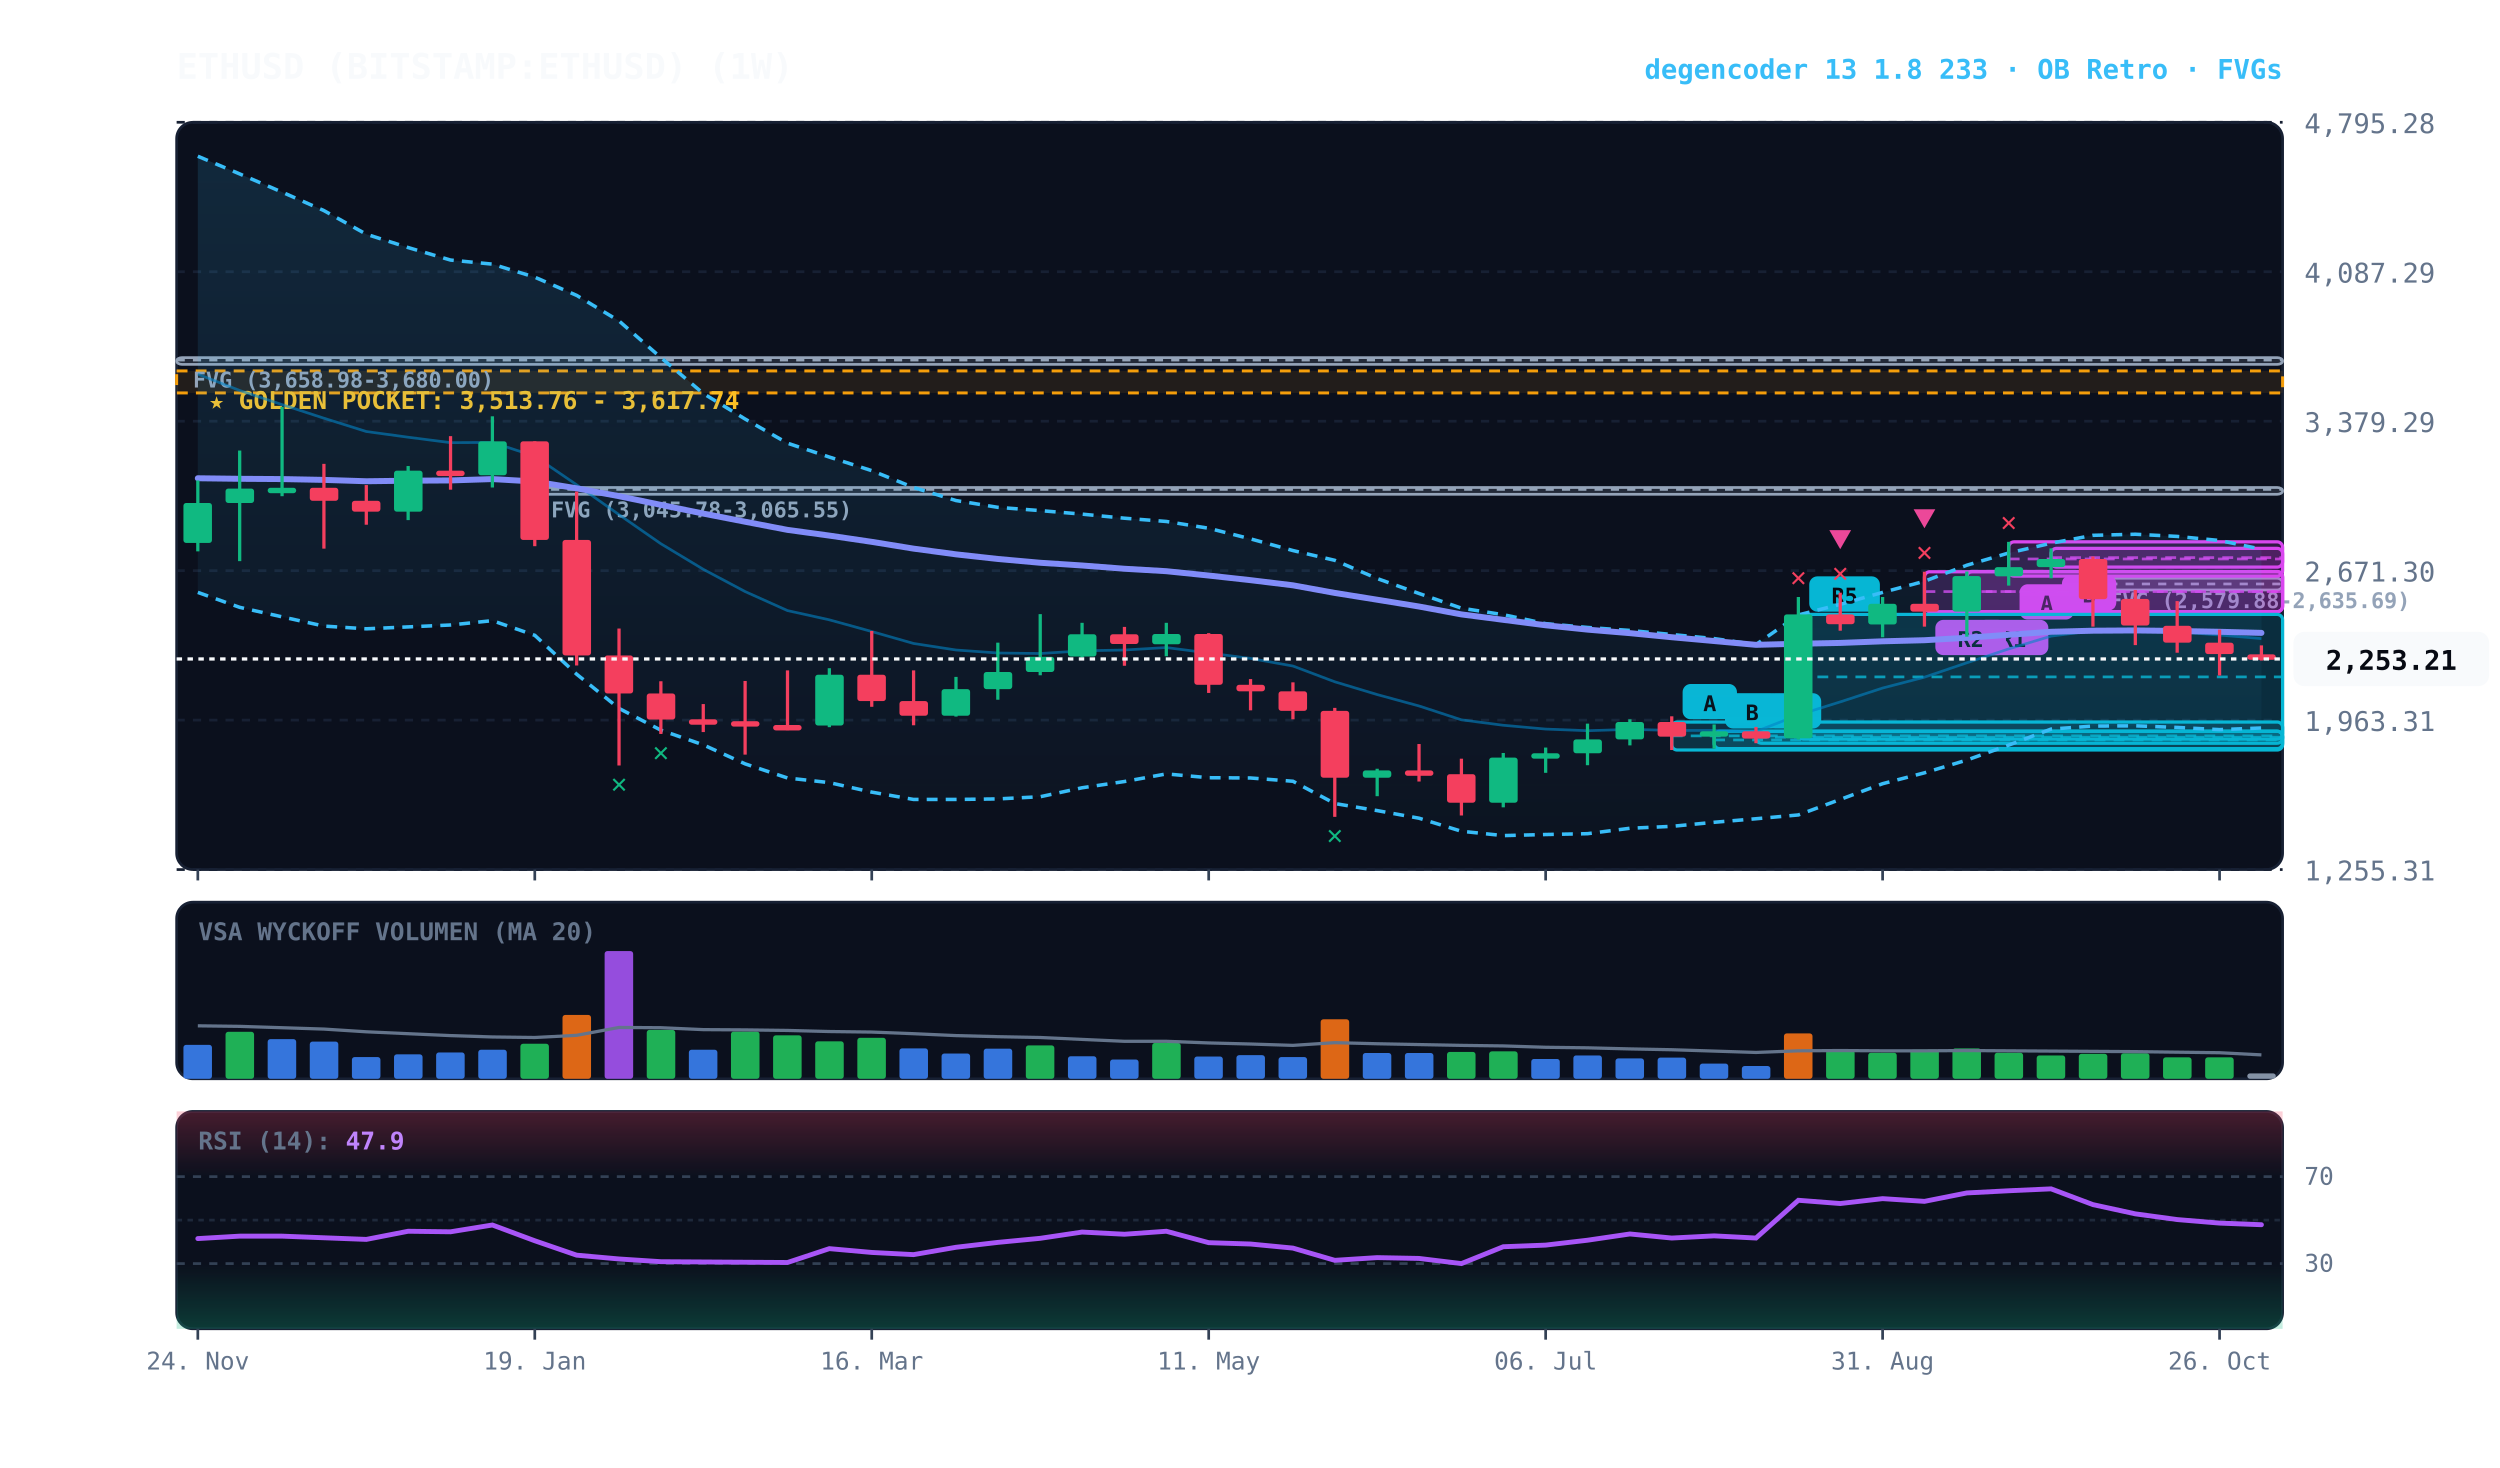
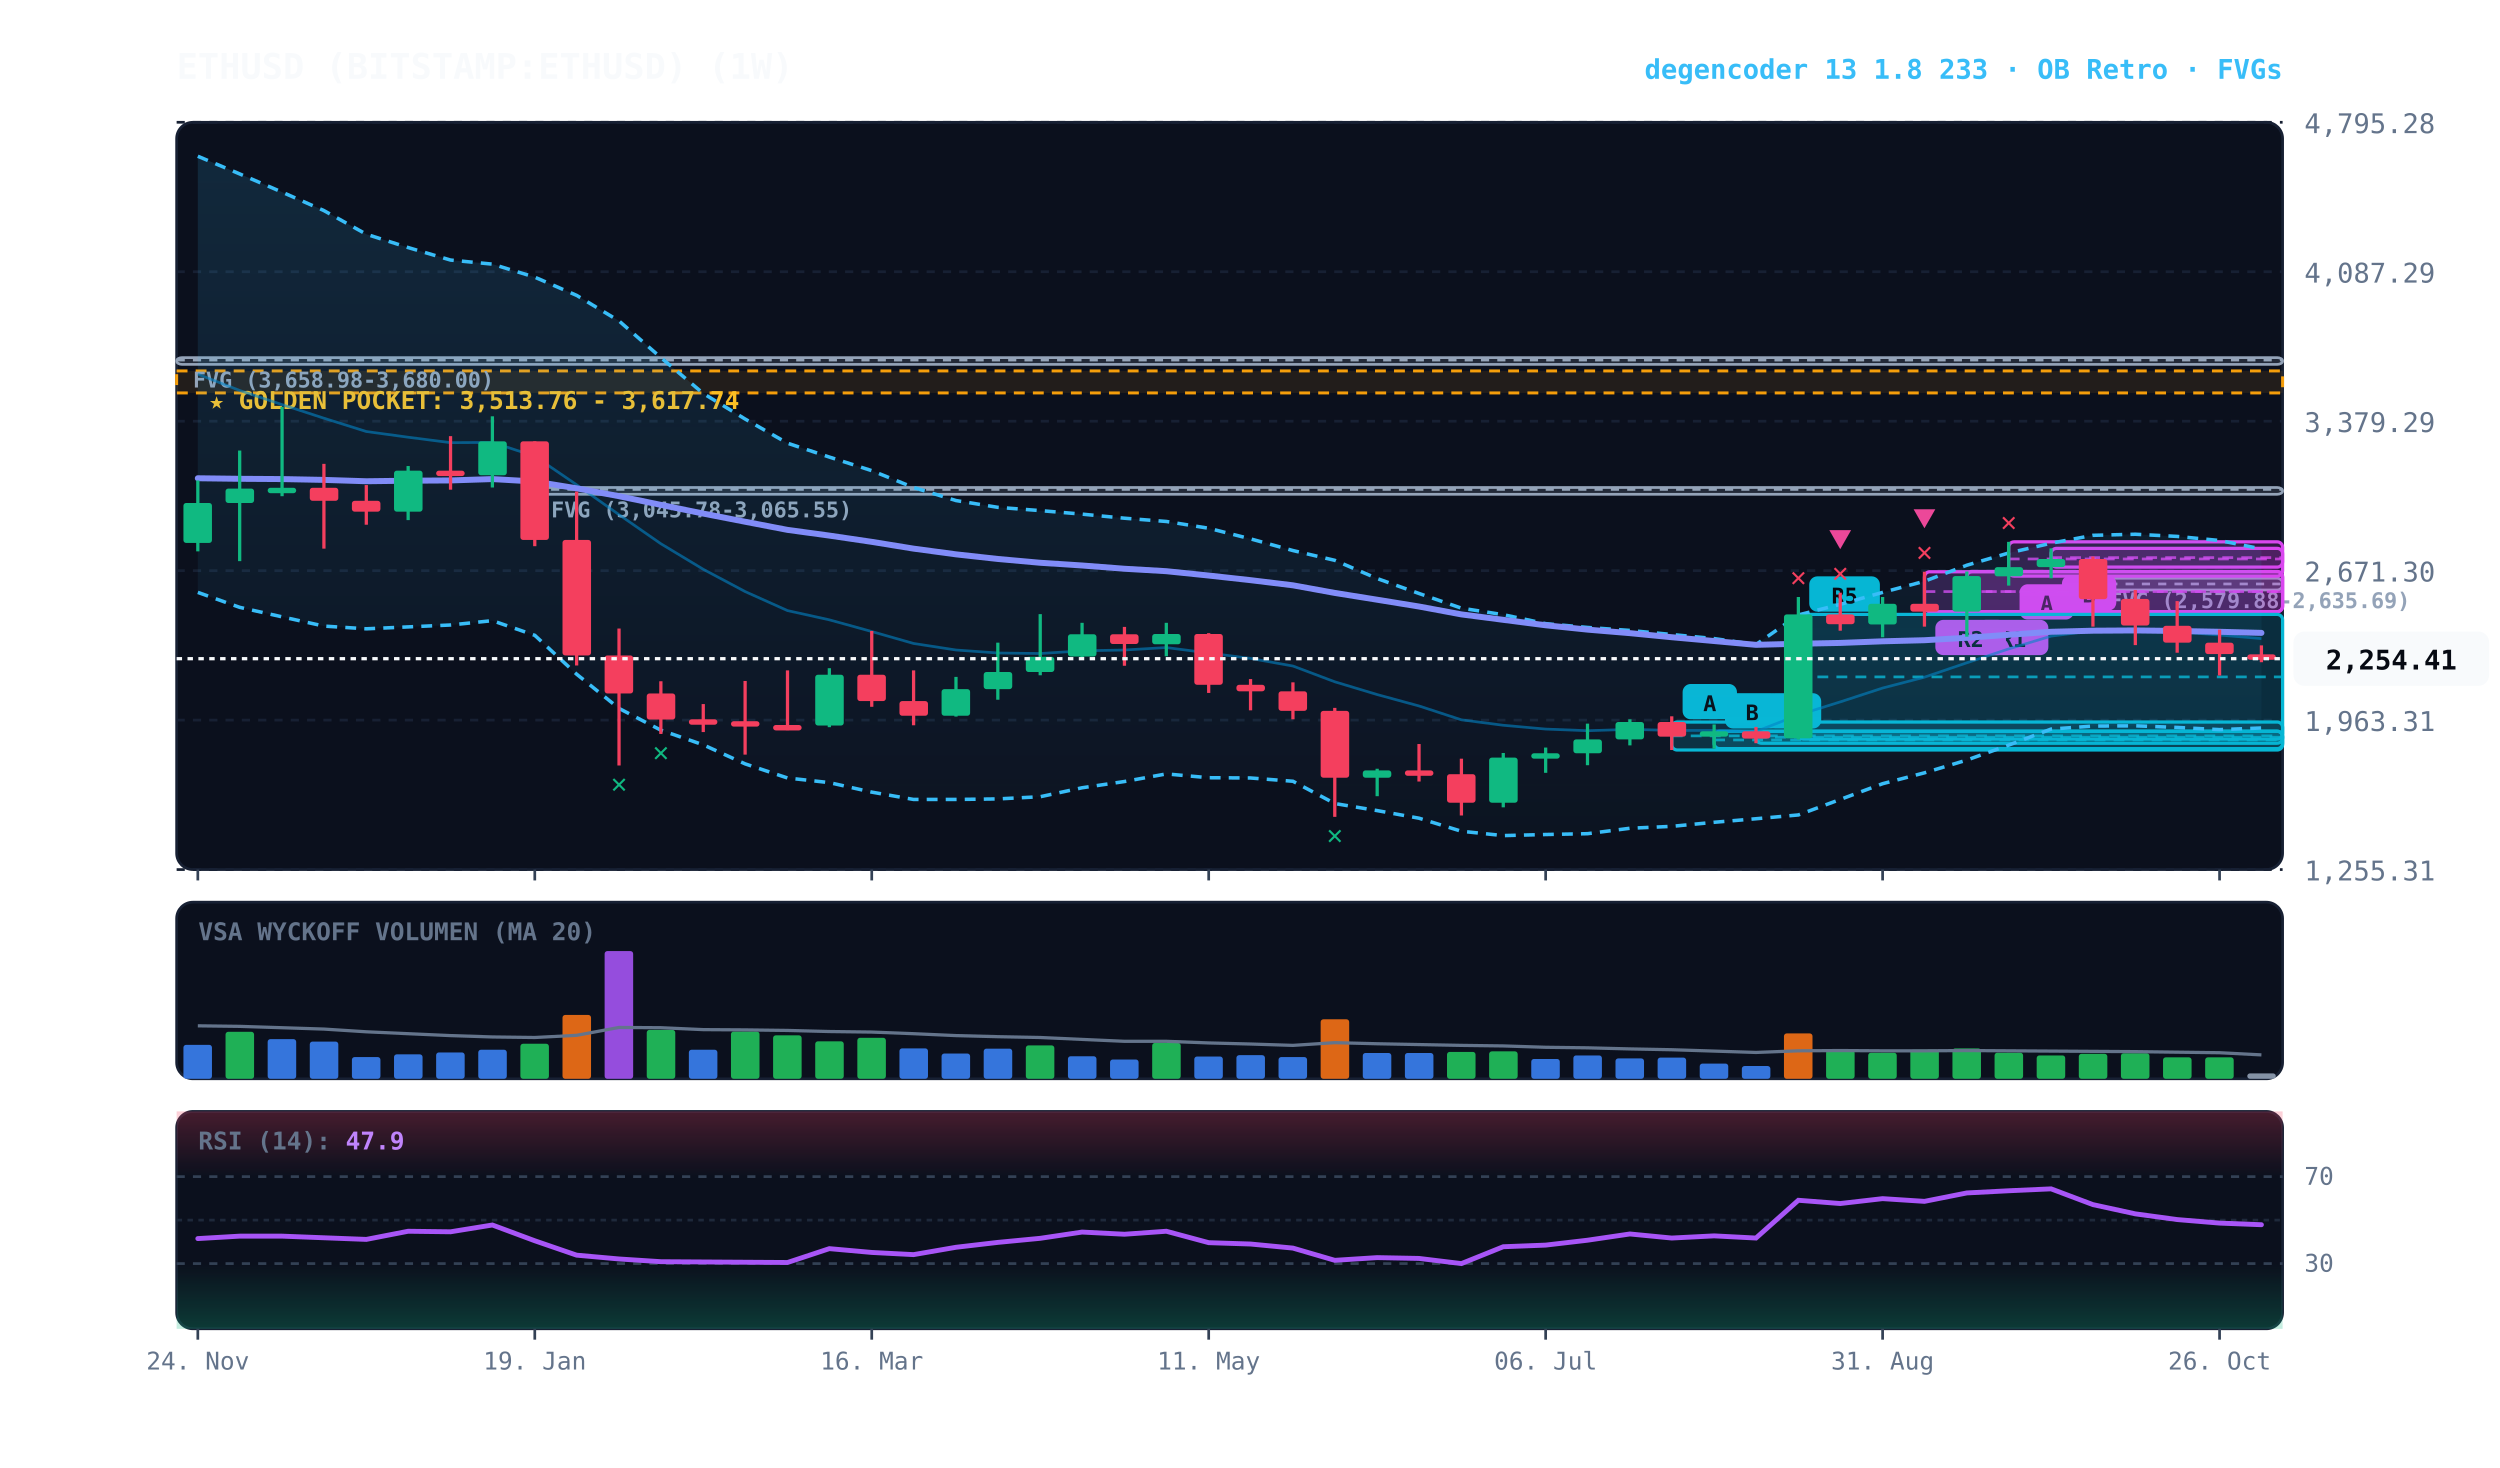
<svg xmlns="http://www.w3.org/2000/svg" viewBox="0 0 920 540" width="100%" height="100%" style="background:#070a13; font-family:'JetBrains Mono', monospace;">
  <defs>
    <linearGradient id="cloud-grad" x1="0%" y1="0%" x2="0%" y2="100%">
      <stop offset="0%" stop-color="#38bdf8" stop-opacity="0.14" />
      <stop offset="100%" stop-color="#38bdf8" stop-opacity="0.02" />
    </linearGradient>
    <linearGradient id="rsi-overbought" x1="0%" y1="0%" x2="0%" y2="100%">
      <stop offset="0%" stop-color="#f43f5e" stop-opacity="0.25" />
      <stop offset="100%" stop-color="#f43f5e" stop-opacity="0.0" />
    </linearGradient>
    <linearGradient id="rsi-oversold" x1="0%" y1="0%" x2="0%" y2="100%">
      <stop offset="0%" stop-color="#10b981" stop-opacity="0.0" />
      <stop offset="100%" stop-color="#10b981" stop-opacity="0.25" />
    </linearGradient>
  </defs>
  <rect x="65" y="45" width="775" height="275" fill="#0b101d" rx="6" stroke="#172033" stroke-width="1" />
  <rect x="65" y="332" width="775" height="65" fill="#0b101d" rx="6" stroke="#172033" stroke-width="1" />
  <rect x="65" y="409" width="775" height="80" fill="#0b101d" rx="6" stroke="#172033" stroke-width="1" />
  <line x1="65" y1="320.0" x2="840" y2="320.0" stroke="#172033" stroke-dasharray="3,3" stroke-width="1" />
  <text x="848" y="324.0" fill="#64748b" font-size="10" text-anchor="start">1,255.31</text>
  <line x1="65" y1="265.0" x2="840" y2="265.0" stroke="#172033" stroke-dasharray="3,3" stroke-width="1" />
  <text x="848" y="269.0" fill="#64748b" font-size="10" text-anchor="start">1,963.31</text>
  <line x1="65" y1="210.0" x2="840" y2="210.0" stroke="#172033" stroke-dasharray="3,3" stroke-width="1" />
  <text x="848" y="214.0" fill="#64748b" font-size="10" text-anchor="start">2,671.30</text>
  <line x1="65" y1="155.0" x2="840" y2="155.0" stroke="#172033" stroke-dasharray="3,3" stroke-width="1" />
  <text x="848" y="159.0" fill="#64748b" font-size="10" text-anchor="start">3,379.29</text>
  <line x1="65" y1="100.0" x2="840" y2="100.0" stroke="#172033" stroke-dasharray="3,3" stroke-width="1" />
  <text x="848" y="104.0" fill="#64748b" font-size="10" text-anchor="start">4,087.29</text>
  <line x1="65" y1="45.0" x2="840" y2="45.0" stroke="#172033" stroke-dasharray="3,3" stroke-width="1" />
  <text x="848" y="49.0" fill="#64748b" font-size="10" text-anchor="start">4,795.28</text>
  <rect x="65" y="136.5" width="775" height="8.1" fill="rgba(245, 158, 11, 0.10)" stroke="#f59e0b" stroke-dasharray="4,3" stroke-width="1.1" />
  <text x="77" y="150.5" fill="#fbbf24" font-size="9" font-weight="bold">★ GOLDEN POCKET: 3,513.76 - 3,617.74</text>
  <rect x="770.2" y="212.8" width="69.8" height="4.3" fill="rgba(148, 163, 184, 0.18)" stroke="#94a3b8" stroke-width="1" rx="2" />
  <line x1="770.2" y1="214.9" x2="840" y2="214.9" stroke="#94a3b8" stroke-dasharray="3,3" stroke-width="1" />
  <text x="776.2" y="223.8" fill="#94a3b8" font-size="8" font-weight="bold">FVG (2,579.88-2,635.69)</text>
  <rect x="196.8" y="179.4" width="643.2" height="2.5" fill="rgba(148, 163, 184, 0.18)" stroke="#94a3b8" stroke-width="1" rx="2" />
  <line x1="196.8" y1="180.1" x2="840" y2="180.1" stroke="#94a3b8" stroke-dasharray="3,3" stroke-width="1" />
  <text x="202.8" y="190.4" fill="#94a3b8" font-size="8" font-weight="bold">FVG (3,045.78-3,065.55)</text>
  <rect x="65.0" y="131.6" width="775.0" height="2.5" fill="rgba(148, 163, 184, 0.18)" stroke="#94a3b8" stroke-width="1" rx="2" />
  <line x1="65.0" y1="132.5" x2="840" y2="132.5" stroke="#94a3b8" stroke-dasharray="3,3" stroke-width="1" />
  <text x="71.0" y="142.6" fill="#94a3b8" font-size="8" font-weight="bold">FVG (3,658.98-3,680.00)</text>
  <rect x="754.8" y="201.8" width="85.2" height="6.9" fill="rgba(217, 70, 239, 0.18)" stroke="#d946ef" stroke-width="1.2" rx="2" />
  <line x1="754.8" y1="205.2" x2="840" y2="205.2" stroke="#d946ef" stroke-dasharray="4,3" stroke-width="1.0" opacity="0.8" />
  <rect x="758.8" y="211.7" width="20" height="13" fill="#d946ef" rx="3" />
  <text x="768.8" y="221.7" fill="#070a13" font-size="8" font-weight="bold" text-anchor="middle">B</text>
  <rect x="739.2" y="199.4" width="100.8" height="12.6" fill="rgba(217, 70, 239, 0.18)" stroke="#d946ef" stroke-width="1.2" rx="2" />
  <line x1="739.2" y1="205.7" x2="840" y2="205.7" stroke="#d946ef" stroke-dasharray="4,3" stroke-width="1.0" opacity="0.8" />
  <rect x="743.2" y="215.0" width="20" height="13" fill="#d946ef" rx="3" />
  <text x="753.2" y="225.0" fill="#070a13" font-size="8" font-weight="bold" text-anchor="middle">A</text>
  <rect x="723.8" y="210.3" width="116.2" height="14.8" fill="rgba(217, 70, 239, 0.18)" stroke="#d946ef" stroke-width="1.2" rx="2" />
  <line x1="723.8" y1="217.7" x2="840" y2="217.7" stroke="#d946ef" stroke-dasharray="4,3" stroke-width="1.0" opacity="0.8" />
  <rect x="727.8" y="228.1" width="26" height="13" fill="#d946ef" rx="3" />
  <text x="740.8" y="238.1" fill="#070a13" font-size="8" font-weight="bold" text-anchor="middle">R1</text>
  <rect x="708.2" y="210.4" width="131.8" height="14.7" fill="rgba(217, 70, 239, 0.18)" stroke="#d946ef" stroke-width="1.2" rx="2" />
  <line x1="708.2" y1="217.7" x2="840" y2="217.7" stroke="#d946ef" stroke-dasharray="4,3" stroke-width="1.0" opacity="0.8" />
  <rect x="712.2" y="228.1" width="26" height="13" fill="#d946ef" rx="3" />
  <text x="725.2" y="238.1" fill="#070a13" font-size="8" font-weight="bold" text-anchor="middle">R2</text>
  <rect x="661.8" y="226.1" width="178.2" height="45.9" fill="rgba(6, 182, 212, 0.18)" stroke="#06b6d4" stroke-width="1.2" rx="2" />
  <line x1="661.8" y1="249.1" x2="840" y2="249.1" stroke="#06b6d4" stroke-dasharray="4,3" stroke-width="1.0" opacity="0.8" />
  <rect x="665.8" y="212.1" width="26" height="13" fill="#06b6d4" rx="3" />
  <text x="678.8" y="222.1" fill="#070a13" font-size="8" font-weight="bold" text-anchor="middle">R5</text>
  <rect x="646.2" y="269.1" width="193.8" height="4.4" fill="rgba(6, 182, 212, 0.18)" stroke="#06b6d4" stroke-width="1.2" rx="2" />
  <line x1="646.2" y1="271.3" x2="840" y2="271.3" stroke="#06b6d4" stroke-dasharray="4,3" stroke-width="1.0" opacity="0.8" />
  <rect x="650.2" y="255.1" width="20" height="13" fill="#06b6d4" rx="3" />
  <text x="660.2" y="265.1" fill="#070a13" font-size="8" font-weight="bold" text-anchor="middle">B</text>
  <rect x="630.8" y="269.1" width="209.2" height="6.4" fill="rgba(6, 182, 212, 0.18)" stroke="#06b6d4" stroke-width="1.2" rx="2" />
  <line x1="630.8" y1="272.3" x2="840" y2="272.3" stroke="#06b6d4" stroke-dasharray="4,3" stroke-width="1.0" opacity="0.8" />
  <rect x="634.8" y="255.1" width="20" height="13" fill="#06b6d4" rx="3" />
  <text x="644.8" y="265.1" fill="#070a13" font-size="8" font-weight="bold" text-anchor="middle">B</text>
  <rect x="615.2" y="265.7" width="224.8" height="10.3" fill="rgba(6, 182, 212, 0.18)" stroke="#06b6d4" stroke-width="1.2" rx="2" />
  <line x1="615.2" y1="270.8" x2="840" y2="270.8" stroke="#06b6d4" stroke-dasharray="4,3" stroke-width="1.0" opacity="0.8" />
  <rect x="619.2" y="251.7" width="20" height="13" fill="#06b6d4" rx="3" />
  <text x="629.2" y="261.7" fill="#070a13" font-size="8" font-weight="bold" text-anchor="middle">A</text>
-   <polygon points="72.8,57.5 88.2,64.0 103.8,70.7 119.2,77.5 134.8,86.2 150.2,91.1 165.8,95.7 181.2,97.2 196.8,102.0 212.2,108.7 227.8,118.1 243.2,131.6 258.8,144.8 274.2,154.2 289.8,163.1 305.2,168.2 320.8,173.2 336.2,179.4 351.8,184.2 367.2,186.7 382.8,187.9 398.2,189.2 413.8,190.7 429.2,191.9 444.8,194.4 460.2,198.3 475.8,202.6 491.2,206.2 506.8,212.9 522.2,218.4 537.8,223.8 553.2,226.2 568.8,229.5 584.2,230.9 599.8,232.0 615.2,233.5 630.8,235.0 646.2,237.2 661.8,226.3 677.2,222.4 692.8,218.0 708.2,213.9 723.8,208.0 739.2,203.5 754.8,199.9 770.2,197.0 785.8,196.6 801.2,197.4 816.8,198.9 832.2,202.1 832.2,267.9 816.8,268.5 801.2,267.7 785.8,267.1 770.2,267.2 754.8,268.3 739.2,274.2 723.8,279.7 708.2,284.4 692.8,288.4 677.2,294.2 661.8,299.9 646.2,301.3 630.8,302.6 615.2,304.1 599.8,304.8 584.2,306.8 568.8,307.1 553.2,307.5 537.8,305.9 522.2,301.1 506.8,298.3 491.2,295.7 475.8,287.5 460.2,286.3 444.8,286.2 429.2,284.8 413.8,287.6 398.2,289.9 382.8,293.2 367.2,294.0 351.8,294.2 336.2,294.2 320.8,291.5 305.2,288.0 289.8,286.3 274.2,281.1 258.8,274.1 243.2,268.7 227.8,260.7 212.2,248.1 196.8,233.8 181.2,228.4 165.8,230.0 150.2,230.7 134.8,231.4 119.2,230.4 103.8,227.0 88.2,223.5 72.8,218.0" fill="url(#cloud-grad)" />
-   <polyline points="72.8,57.5 88.2,64.0 103.8,70.7 119.2,77.5 134.8,86.2 150.2,91.1 165.8,95.7 181.2,97.2 196.8,102.0 212.2,108.7 227.8,118.1 243.2,131.6 258.8,144.8 274.2,154.2 289.8,163.1 305.2,168.2 320.8,173.2 336.2,179.4 351.8,184.2 367.2,186.7 382.8,187.9 398.2,189.2 413.8,190.7 429.2,191.9 444.8,194.4 460.2,198.3 475.8,202.6 491.2,206.2 506.8,212.9 522.2,218.4 537.8,223.8 553.2,226.2 568.8,229.5 584.2,230.9 599.8,232.0 615.2,233.5 630.8,235.0 646.2,237.2 661.8,226.3 677.2,222.4 692.8,218.0 708.2,213.9 723.8,208.0 739.2,203.5 754.8,199.9 770.2,197.0 785.8,196.6 801.2,197.4 816.8,198.9 832.2,202.1" fill="none" stroke="#38bdf8" stroke-width="1.3" stroke-dasharray="4,3" />
+   <polygon points="72.8,57.5 88.2,64.0 103.8,70.7 119.2,77.5 134.8,86.2 150.2,91.1 165.8,95.7 181.2,97.2 196.8,102.0 212.2,108.7 227.8,118.1 243.2,131.6 258.8,144.8 274.2,154.2 289.8,163.1 305.2,168.2 320.8,173.2 336.2,179.4 351.8,184.2 367.2,186.7 382.8,187.9 398.2,189.2 413.8,190.7 429.2,191.9 444.8,194.4 460.2,198.3 475.8,202.6 491.2,206.2 506.8,212.9 522.2,218.4 537.8,223.8 553.2,226.2 568.8,229.5 584.2,230.9 599.8,232.0 615.2,233.5 630.8,235.0 646.2,237.2 661.8,226.3 677.2,222.4 692.8,218.0 708.2,213.9 723.8,208.0 739.2,203.5 754.8,199.9 770.2,197.0 785.8,196.6 801.2,197.4 816.8,198.9 832.2,202.0 832.2,267.9 816.8,268.5 801.2,267.7 785.8,267.1 770.2,267.2 754.8,268.3 739.2,274.2 723.8,279.7 708.2,284.4 692.8,288.4 677.2,294.2 661.8,299.9 646.2,301.3 630.8,302.6 615.2,304.1 599.8,304.8 584.2,306.8 568.8,307.1 553.2,307.5 537.8,305.9 522.2,301.1 506.8,298.3 491.2,295.7 475.8,287.5 460.2,286.3 444.8,286.2 429.2,284.8 413.8,287.6 398.2,289.9 382.8,293.2 367.2,294.0 351.8,294.2 336.2,294.2 320.8,291.5 305.2,288.0 289.8,286.3 274.2,281.1 258.8,274.1 243.2,268.7 227.8,260.7 212.2,248.1 196.8,233.8 181.2,228.4 165.8,230.0 150.2,230.7 134.8,231.4 119.2,230.4 103.8,227.0 88.2,223.5 72.8,218.0" fill="url(#cloud-grad)" />
+   <polyline points="72.8,57.5 88.2,64.0 103.8,70.7 119.2,77.5 134.8,86.2 150.2,91.1 165.8,95.7 181.2,97.2 196.8,102.0 212.2,108.7 227.8,118.1 243.2,131.6 258.8,144.8 274.2,154.2 289.8,163.1 305.2,168.2 320.8,173.2 336.2,179.4 351.8,184.2 367.2,186.7 382.8,187.9 398.2,189.2 413.8,190.7 429.2,191.9 444.8,194.4 460.2,198.3 475.8,202.6 491.2,206.2 506.8,212.9 522.2,218.4 537.8,223.8 553.2,226.2 568.8,229.5 584.2,230.9 599.8,232.0 615.2,233.5 630.8,235.0 646.2,237.2 661.8,226.3 677.2,222.4 692.8,218.0 708.2,213.9 723.8,208.0 739.2,203.5 754.8,199.9 770.2,197.0 785.8,196.6 801.2,197.4 816.8,198.9 832.2,202.0" fill="none" stroke="#38bdf8" stroke-width="1.3" stroke-dasharray="4,3" />
  <polyline points="72.8,218.0 88.2,223.5 103.8,227.0 119.2,230.4 134.8,231.4 150.2,230.7 165.8,230.0 181.2,228.4 196.8,233.8 212.2,248.1 227.8,260.7 243.2,268.7 258.8,274.1 274.2,281.1 289.8,286.3 305.2,288.0 320.8,291.5 336.2,294.2 351.8,294.2 367.2,294.0 382.8,293.2 398.2,289.9 413.8,287.6 429.2,284.8 444.8,286.2 460.2,286.3 475.8,287.5 491.2,295.7 506.8,298.3 522.2,301.1 537.8,305.9 553.2,307.5 568.8,307.1 584.2,306.8 599.8,304.8 615.2,304.1 630.8,302.6 646.2,301.3 661.8,299.9 677.2,294.2 692.8,288.4 708.2,284.4 723.8,279.7 739.2,274.2 754.8,268.3 770.2,267.2 785.8,267.1 801.2,267.7 816.8,268.5 832.2,267.9" fill="none" stroke="#38bdf8" stroke-width="1.3" stroke-dasharray="4,3" />
  <polyline points="72.8,137.7 88.2,143.7 103.8,148.9 119.2,153.9 134.8,158.8 150.2,160.9 165.8,162.9 181.2,162.8 196.8,167.9 212.2,178.4 227.8,189.4 243.2,200.1 258.8,209.5 274.2,217.7 289.8,224.7 305.2,228.1 320.8,232.4 336.2,236.8 351.8,239.2 367.2,240.3 382.8,240.5 398.2,239.5 413.8,239.2 429.2,238.3 444.8,240.3 460.2,242.3 475.8,245.1 491.2,250.9 506.8,255.6 522.2,259.8 537.8,264.9 553.2,266.9 568.8,268.3 584.2,268.9 599.8,268.4 615.2,268.8 630.8,268.8 646.2,269.2 661.8,263.1 677.2,258.3 692.8,253.2 708.2,249.2 723.8,243.9 739.2,238.8 754.8,234.1 770.2,232.1 785.8,231.9 801.2,232.5 816.8,233.7 832.2,235.0" fill="none" stroke="#0284c7" stroke-width="1.0" stroke-opacity="0.6" />
  <polyline points="72.8,176.0 88.2,176.2 103.8,176.3 119.2,176.6 134.8,177.1 150.2,176.9 165.8,176.8 181.2,176.3 196.8,177.2 212.2,179.7 227.8,182.6 243.2,185.8 258.8,189.0 274.2,192.0 289.8,195.0 305.2,197.1 320.8,199.4 336.2,201.9 351.8,204.0 367.2,205.7 382.8,207.1 398.2,208.1 413.8,209.3 429.2,210.2 444.8,211.8 460.2,213.5 475.8,215.4 491.2,218.2 506.8,220.7 522.2,223.2 537.8,226.1 553.2,228.1 568.8,230.1 584.2,231.7 599.8,233.0 615.2,234.5 630.8,235.9 646.2,237.3 661.8,236.9 677.2,236.6 692.8,236.0 708.2,235.6 723.8,234.7 739.2,233.6 754.8,232.5 770.2,232.1 785.8,232.0 801.2,232.2 816.8,232.5 832.2,232.9" fill="none" stroke="#818cf8" stroke-width="2.2" stroke-linecap="round" />
  <line x1="72.8" y1="176.8" x2="72.8" y2="202.9" stroke="#10b981" stroke-width="1.2" />
  <rect x="67.5" y="185.1" width="10.5" height="14.7" fill="#10b981" rx="1" />
  <line x1="88.2" y1="165.8" x2="88.2" y2="206.5" stroke="#10b981" stroke-width="1.2" />
  <rect x="83.0" y="179.8" width="10.5" height="5.3" fill="#10b981" rx="1" />
  <line x1="103.8" y1="149.7" x2="103.8" y2="182.6" stroke="#10b981" stroke-width="1.2" />
  <rect x="98.5" y="179.5" width="10.5" height="2.0" fill="#10b981" rx="1" />
  <line x1="119.2" y1="170.7" x2="119.2" y2="201.9" stroke="#f43f5e" stroke-width="1.2" />
  <rect x="114.0" y="179.5" width="10.5" height="4.8" fill="#f43f5e" rx="1" />
  <line x1="134.8" y1="178.5" x2="134.8" y2="193.1" stroke="#f43f5e" stroke-width="1.2" />
  <rect x="129.5" y="184.3" width="10.5" height="4.0" fill="#f43f5e" rx="1" />
  <line x1="150.2" y1="171.5" x2="150.2" y2="191.4" stroke="#10b981" stroke-width="1.2" />
  <rect x="145.0" y="173.2" width="10.5" height="15.1" fill="#10b981" rx="1" />
  <line x1="165.8" y1="160.5" x2="165.8" y2="180.2" stroke="#f43f5e" stroke-width="1.2" />
  <rect x="160.5" y="173.2" width="10.5" height="2.0" fill="#f43f5e" rx="1" />
  <line x1="181.2" y1="153.2" x2="181.2" y2="179.4" stroke="#10b981" stroke-width="1.2" />
  <rect x="176.0" y="162.4" width="10.5" height="12.5" fill="#10b981" rx="1" />
  <line x1="196.8" y1="162.4" x2="196.8" y2="201.0" stroke="#f43f5e" stroke-width="1.2" />
  <rect x="191.5" y="162.4" width="10.5" height="36.3" fill="#f43f5e" rx="1" />
  <line x1="212.2" y1="180.9" x2="212.2" y2="244.9" stroke="#f43f5e" stroke-width="1.2" />
  <rect x="207.0" y="198.7" width="10.5" height="42.5" fill="#f43f5e" rx="1" />
  <line x1="227.8" y1="231.3" x2="227.8" y2="281.7" stroke="#f43f5e" stroke-width="1.2" />
  <rect x="222.5" y="241.2" width="10.5" height="14.0" fill="#f43f5e" rx="1" />
  <text x="227.8" y="291.7" fill="#10b981" font-size="10" font-weight="bold" text-anchor="middle">✕</text>
  <line x1="243.2" y1="250.7" x2="243.2" y2="270.1" stroke="#f43f5e" stroke-width="1.2" />
  <rect x="238.0" y="255.2" width="10.5" height="9.6" fill="#f43f5e" rx="1" />
  <text x="243.2" y="280.1" fill="#10b981" font-size="10" font-weight="bold" text-anchor="middle">✕</text>
  <line x1="258.8" y1="259.1" x2="258.8" y2="269.4" stroke="#f43f5e" stroke-width="1.2" />
  <rect x="253.5" y="264.7" width="10.5" height="2.0" fill="#f43f5e" rx="1" />
  <line x1="274.2" y1="250.6" x2="274.2" y2="277.7" stroke="#f43f5e" stroke-width="1.2" />
  <rect x="269.0" y="265.4" width="10.5" height="2.0" fill="#f43f5e" rx="1" />
  <line x1="289.8" y1="246.7" x2="289.8" y2="268.7" stroke="#f43f5e" stroke-width="1.2" />
  <rect x="284.5" y="266.8" width="10.5" height="2.0" fill="#f43f5e" rx="1" />
  <line x1="305.2" y1="245.9" x2="305.2" y2="267.6" stroke="#10b981" stroke-width="1.2" />
  <rect x="300.0" y="248.3" width="10.5" height="18.7" fill="#10b981" rx="1" />
  <line x1="320.8" y1="232.2" x2="320.8" y2="260.1" stroke="#f43f5e" stroke-width="1.2" />
  <rect x="315.5" y="248.3" width="10.5" height="9.7" fill="#f43f5e" rx="1" />
  <line x1="336.2" y1="246.7" x2="336.2" y2="266.9" stroke="#f43f5e" stroke-width="1.2" />
  <rect x="331.0" y="258.0" width="10.5" height="5.4" fill="#f43f5e" rx="1" />
  <line x1="351.8" y1="249.1" x2="351.8" y2="263.7" stroke="#10b981" stroke-width="1.2" />
  <rect x="346.5" y="253.6" width="10.5" height="9.8" fill="#10b981" rx="1" />
  <line x1="367.2" y1="236.5" x2="367.2" y2="257.5" stroke="#10b981" stroke-width="1.2" />
  <rect x="362.0" y="247.3" width="10.5" height="6.3" fill="#10b981" rx="1" />
  <line x1="382.8" y1="226.0" x2="382.8" y2="248.5" stroke="#10b981" stroke-width="1.2" />
  <rect x="377.5" y="241.7" width="10.5" height="5.6" fill="#10b981" rx="1" />
  <line x1="398.2" y1="229.2" x2="398.2" y2="242.0" stroke="#10b981" stroke-width="1.2" />
  <rect x="393.0" y="233.4" width="10.5" height="8.2" fill="#10b981" rx="1" />
  <line x1="413.8" y1="230.7" x2="413.8" y2="245.0" stroke="#f43f5e" stroke-width="1.2" />
  <rect x="408.5" y="233.4" width="10.5" height="3.6" fill="#f43f5e" rx="1" />
  <line x1="429.2" y1="229.2" x2="429.2" y2="241.5" stroke="#10b981" stroke-width="1.2" />
  <rect x="424.0" y="233.3" width="10.5" height="3.8" fill="#10b981" rx="1" />
  <line x1="444.8" y1="233.0" x2="444.8" y2="255.0" stroke="#f43f5e" stroke-width="1.2" />
  <rect x="439.5" y="233.3" width="10.5" height="18.7" fill="#f43f5e" rx="1" />
  <line x1="460.2" y1="249.9" x2="460.2" y2="261.4" stroke="#f43f5e" stroke-width="1.2" />
  <rect x="455.0" y="252.0" width="10.5" height="2.4" fill="#f43f5e" rx="1" />
  <line x1="475.8" y1="251.1" x2="475.8" y2="264.7" stroke="#f43f5e" stroke-width="1.2" />
  <rect x="470.5" y="254.4" width="10.5" height="7.2" fill="#f43f5e" rx="1" />
  <line x1="491.2" y1="260.5" x2="491.2" y2="300.6" stroke="#f43f5e" stroke-width="1.2" />
  <rect x="486.0" y="261.6" width="10.5" height="24.6" fill="#f43f5e" rx="1" />
  <text x="491.2" y="310.6" fill="#10b981" font-size="10" font-weight="bold" text-anchor="middle">✕</text>
  <line x1="506.8" y1="282.9" x2="506.8" y2="293.0" stroke="#10b981" stroke-width="1.2" />
  <rect x="501.5" y="283.5" width="10.5" height="2.7" fill="#10b981" rx="1" />
  <line x1="522.2" y1="273.8" x2="522.2" y2="287.6" stroke="#f43f5e" stroke-width="1.2" />
  <rect x="517.0" y="283.5" width="10.5" height="2.0" fill="#f43f5e" rx="1" />
  <line x1="537.8" y1="279.2" x2="537.8" y2="300.1" stroke="#f43f5e" stroke-width="1.2" />
  <rect x="532.5" y="284.9" width="10.5" height="10.5" fill="#f43f5e" rx="1" />
  <line x1="553.2" y1="277.1" x2="553.2" y2="297.1" stroke="#10b981" stroke-width="1.2" />
  <rect x="548.0" y="278.8" width="10.5" height="16.6" fill="#10b981" rx="1" />
  <line x1="568.8" y1="275.1" x2="568.8" y2="284.4" stroke="#10b981" stroke-width="1.2" />
  <rect x="563.5" y="277.2" width="10.5" height="2.0" fill="#10b981" rx="1" />
  <line x1="584.2" y1="266.3" x2="584.2" y2="281.6" stroke="#10b981" stroke-width="1.2" />
  <rect x="579.0" y="272.1" width="10.5" height="5.1" fill="#10b981" rx="1" />
  <line x1="599.8" y1="264.7" x2="599.8" y2="274.3" stroke="#10b981" stroke-width="1.2" />
  <rect x="594.5" y="265.7" width="10.5" height="6.4" fill="#10b981" rx="1" />
  <line x1="615.2" y1="263.6" x2="615.2" y2="276.0" stroke="#f43f5e" stroke-width="1.2" />
  <rect x="610.0" y="265.7" width="10.5" height="5.4" fill="#f43f5e" rx="1" />
  <line x1="630.8" y1="266.6" x2="630.8" y2="275.5" stroke="#10b981" stroke-width="1.2" />
  <rect x="625.5" y="269.1" width="10.5" height="2.0" fill="#10b981" rx="1" />
  <line x1="646.2" y1="267.5" x2="646.2" y2="273.5" stroke="#f43f5e" stroke-width="1.2" />
  <rect x="641.0" y="269.1" width="10.5" height="2.7" fill="#f43f5e" rx="1" />
  <line x1="661.8" y1="219.7" x2="661.8" y2="272.1" stroke="#10b981" stroke-width="1.2" />
  <rect x="656.5" y="226.1" width="10.5" height="45.6" fill="#10b981" rx="1" />
  <text x="661.8" y="215.7" fill="#f43f5e" font-size="10" font-weight="bold" text-anchor="middle">✕</text>
  <line x1="677.2" y1="218.1" x2="677.2" y2="232.1" stroke="#f43f5e" stroke-width="1.2" />
  <rect x="672.0" y="226.1" width="10.5" height="3.6" fill="#f43f5e" rx="1" />
  <text x="677.2" y="214.1" fill="#f43f5e" font-size="10" font-weight="bold" text-anchor="middle">✕</text>
  <polygon points="677.2,202.1 673.2,195.1 681.2,195.1" fill="#ec4899" />
  <line x1="692.8" y1="219.7" x2="692.8" y2="234.5" stroke="#10b981" stroke-width="1.2" />
  <rect x="687.5" y="222.2" width="10.5" height="7.6" fill="#10b981" rx="1" />
  <line x1="708.2" y1="210.4" x2="708.2" y2="230.6" stroke="#f43f5e" stroke-width="1.2" />
  <rect x="703.0" y="222.2" width="10.5" height="2.9" fill="#f43f5e" rx="1" />
  <text x="708.2" y="206.4" fill="#f43f5e" font-size="10" font-weight="bold" text-anchor="middle">✕</text>
  <polygon points="708.2,194.4 704.2,187.4 712.2,187.4" fill="#ec4899" />
  <line x1="723.8" y1="210.3" x2="723.8" y2="234.3" stroke="#10b981" stroke-width="1.2" />
  <rect x="718.5" y="212.0" width="10.5" height="13.1" fill="#10b981" rx="1" />
  <line x1="739.2" y1="199.4" x2="739.2" y2="215.5" stroke="#10b981" stroke-width="1.2" />
  <rect x="734.0" y="208.7" width="10.5" height="3.4" fill="#10b981" rx="1" />
  <text x="739.2" y="195.4" fill="#f43f5e" font-size="10" font-weight="bold" text-anchor="middle">✕</text>
  <line x1="754.8" y1="201.8" x2="754.8" y2="212.8" stroke="#10b981" stroke-width="1.2" />
  <rect x="749.5" y="205.7" width="10.5" height="3.0" fill="#10b981" rx="1" />
  <line x1="770.2" y1="204.8" x2="770.2" y2="230.6" stroke="#f43f5e" stroke-width="1.2" />
  <rect x="765.0" y="205.7" width="10.5" height="14.8" fill="#f43f5e" rx="1" />
  <line x1="785.8" y1="217.1" x2="785.8" y2="237.4" stroke="#f43f5e" stroke-width="1.2" />
  <rect x="780.5" y="220.4" width="10.5" height="9.8" fill="#f43f5e" rx="1" />
  <line x1="801.2" y1="221.2" x2="801.2" y2="240.2" stroke="#f43f5e" stroke-width="1.2" />
  <rect x="796.0" y="230.3" width="10.5" height="6.2" fill="#f43f5e" rx="1" />
  <line x1="816.8" y1="231.7" x2="816.8" y2="248.6" stroke="#f43f5e" stroke-width="1.2" />
  <rect x="811.5" y="236.5" width="10.5" height="4.2" fill="#f43f5e" rx="1" />
-   <line x1="832.2" y1="237.5" x2="832.2" y2="243.1" stroke="#f43f5e" stroke-width="1.2" />
+   <line x1="832.2" y1="237.5" x2="832.2" y2="243.7" stroke="#f43f5e" stroke-width="1.2" />
  <rect x="827.0" y="240.8" width="10.5" height="2.0" fill="#f43f5e" rx="1" />
-   <line x1="65" y1="242.5" x2="840" y2="242.5" stroke="#f8fafc" stroke-width="1.2" stroke-dasharray="2,2" />
-   <rect x="844" y="232.5" width="72" height="20" fill="#f8fafc" rx="4" />
-   <text x="880" y="246.5" fill="#070a13" font-size="10" font-weight="bold" text-anchor="middle">2,253.21</text>
+   <line x1="65" y1="242.4" x2="840" y2="242.4" stroke="#f8fafc" stroke-width="1.2" stroke-dasharray="2,2" />
+   <rect x="844" y="232.4" width="72" height="20" fill="#f8fafc" rx="4" />
+   <text x="880" y="246.4" fill="#070a13" font-size="10" font-weight="bold" text-anchor="middle">2,254.41</text>
  <text x="73" y="346" fill="#64748b" font-size="9" font-weight="bold">VSA WYCKOFF VOLUMEN (MA 20)</text>
  <rect x="67.5" y="384.5" width="10.5" height="12.5" fill="#3b82f6" opacity="0.88" rx="1" />
  <rect x="83.0" y="379.7" width="10.5" height="17.3" fill="#22c55e" opacity="0.88" rx="1" />
  <rect x="98.5" y="382.4" width="10.5" height="14.6" fill="#3b82f6" opacity="0.88" rx="1" />
  <rect x="114.0" y="383.3" width="10.5" height="13.7" fill="#3b82f6" opacity="0.88" rx="1" />
  <rect x="129.5" y="389.0" width="10.5" height="8.0" fill="#3b82f6" opacity="0.88" rx="1" />
  <rect x="145.0" y="388.0" width="10.5" height="9.0" fill="#3b82f6" opacity="0.88" rx="1" />
  <rect x="160.5" y="387.3" width="10.5" height="9.7" fill="#3b82f6" opacity="0.88" rx="1" />
  <rect x="176.0" y="386.3" width="10.5" height="10.7" fill="#3b82f6" opacity="0.88" rx="1" />
  <rect x="191.5" y="384.1" width="10.5" height="12.9" fill="#22c55e" opacity="0.88" rx="1" />
  <rect x="207.0" y="373.5" width="10.5" height="23.5" fill="#f97316" opacity="0.88" rx="1" />
  <rect x="222.5" y="350.0" width="10.5" height="47.0" fill="#a855f7" opacity="0.88" rx="1" />
  <rect x="238.0" y="379.0" width="10.5" height="18.0" fill="#22c55e" opacity="0.88" rx="1" />
  <rect x="253.5" y="386.3" width="10.5" height="10.7" fill="#3b82f6" opacity="0.88" rx="1" />
  <rect x="269.0" y="379.6" width="10.5" height="17.4" fill="#22c55e" opacity="0.88" rx="1" />
  <rect x="284.5" y="381.0" width="10.5" height="16.0" fill="#22c55e" opacity="0.88" rx="1" />
  <rect x="300.0" y="383.2" width="10.5" height="13.8" fill="#22c55e" opacity="0.88" rx="1" />
  <rect x="315.5" y="381.9" width="10.5" height="15.1" fill="#22c55e" opacity="0.88" rx="1" />
  <rect x="331.0" y="385.8" width="10.5" height="11.2" fill="#3b82f6" opacity="0.88" rx="1" />
  <rect x="346.5" y="387.7" width="10.5" height="9.3" fill="#3b82f6" opacity="0.88" rx="1" />
  <rect x="362.0" y="385.9" width="10.5" height="11.1" fill="#3b82f6" opacity="0.88" rx="1" />
  <rect x="377.5" y="384.7" width="10.5" height="12.3" fill="#22c55e" opacity="0.88" rx="1" />
  <rect x="393.0" y="388.7" width="10.5" height="8.3" fill="#3b82f6" opacity="0.88" rx="1" />
  <rect x="408.5" y="389.9" width="10.5" height="7.1" fill="#3b82f6" opacity="0.88" rx="1" />
  <rect x="424.0" y="383.8" width="10.5" height="13.2" fill="#22c55e" opacity="0.88" rx="1" />
  <rect x="439.5" y="388.8" width="10.5" height="8.2" fill="#3b82f6" opacity="0.88" rx="1" />
  <rect x="455.0" y="388.3" width="10.5" height="8.7" fill="#3b82f6" opacity="0.88" rx="1" />
  <rect x="470.5" y="389.0" width="10.5" height="8.0" fill="#3b82f6" opacity="0.88" rx="1" />
  <rect x="486.0" y="375.1" width="10.5" height="21.9" fill="#f97316" opacity="0.88" rx="1" />
  <rect x="501.5" y="387.5" width="10.5" height="9.5" fill="#3b82f6" opacity="0.88" rx="1" />
  <rect x="517.0" y="387.5" width="10.5" height="9.5" fill="#3b82f6" opacity="0.88" rx="1" />
  <rect x="532.5" y="387.1" width="10.5" height="9.9" fill="#22c55e" opacity="0.88" rx="1" />
  <rect x="548.0" y="386.9" width="10.5" height="10.1" fill="#22c55e" opacity="0.88" rx="1" />
  <rect x="563.5" y="389.7" width="10.5" height="7.3" fill="#3b82f6" opacity="0.88" rx="1" />
  <rect x="579.0" y="388.4" width="10.5" height="8.6" fill="#3b82f6" opacity="0.88" rx="1" />
  <rect x="594.5" y="389.5" width="10.5" height="7.5" fill="#3b82f6" opacity="0.88" rx="1" />
  <rect x="610.0" y="389.2" width="10.5" height="7.8" fill="#3b82f6" opacity="0.88" rx="1" />
  <rect x="625.5" y="391.4" width="10.5" height="5.6" fill="#3b82f6" opacity="0.88" rx="1" />
  <rect x="641.0" y="392.3" width="10.5" height="4.7" fill="#3b82f6" opacity="0.88" rx="1" />
  <rect x="656.5" y="380.3" width="10.5" height="16.7" fill="#f97316" opacity="0.88" rx="1" />
  <rect x="672.0" y="386.5" width="10.5" height="10.5" fill="#22c55e" opacity="0.88" rx="1" />
  <rect x="687.5" y="387.4" width="10.5" height="9.6" fill="#22c55e" opacity="0.88" rx="1" />
  <rect x="703.0" y="386.3" width="10.5" height="10.7" fill="#22c55e" opacity="0.88" rx="1" />
  <rect x="718.5" y="385.8" width="10.5" height="11.2" fill="#22c55e" opacity="0.88" rx="1" />
  <rect x="734.0" y="387.4" width="10.5" height="9.6" fill="#22c55e" opacity="0.88" rx="1" />
  <rect x="749.5" y="388.4" width="10.5" height="8.6" fill="#22c55e" opacity="0.88" rx="1" />
  <rect x="765.0" y="387.8" width="10.5" height="9.2" fill="#22c55e" opacity="0.88" rx="1" />
  <rect x="780.5" y="387.6" width="10.5" height="9.4" fill="#22c55e" opacity="0.88" rx="1" />
  <rect x="796.0" y="389.1" width="10.5" height="7.9" fill="#22c55e" opacity="0.88" rx="1" />
  <rect x="811.5" y="389.1" width="10.5" height="7.9" fill="#22c55e" opacity="0.88" rx="1" />
  <rect x="827.0" y="395.0" width="10.5" height="2.0" fill="#94a3b8" opacity="0.88" rx="1" />
  <polyline points="72.8,377.5 88.2,377.7 103.8,378.2 119.2,378.7 134.8,379.7 150.2,380.4 165.8,381.1 181.2,381.6 196.8,381.8 212.2,381.0 227.8,378.1 243.2,378.2 258.8,378.9 274.2,379.0 289.8,379.2 305.2,379.6 320.8,379.8 336.2,380.4 351.8,381.1 367.2,381.5 382.8,381.8 398.2,382.5 413.8,383.2 429.2,383.2 444.8,383.8 460.2,384.2 475.8,384.7 491.2,383.7 506.8,384.1 522.2,384.4 537.8,384.7 553.2,384.9 568.8,385.4 584.2,385.6 599.8,386.0 615.2,386.3 630.8,386.8 646.2,387.3 661.8,386.7 677.2,386.6 692.8,386.7 708.2,386.7 723.8,386.6 739.2,386.7 754.8,386.8 770.2,386.9 785.8,387.0 801.2,387.2 816.8,387.4 832.2,388.2" fill="none" stroke="#64748b" stroke-width="1.2" />
  <rect x="65" y="409" width="775" height="24.0" fill="url(#rsi-overbought)" />
  <rect x="65" y="465.0" width="775" height="24.0" fill="url(#rsi-oversold)" />
  <line x1="65" y1="433.0" x2="840" y2="433.0" stroke="#334155" stroke-dasharray="3,3" stroke-width="1" />
  <text x="848" y="436.0" fill="#64748b" font-size="9">70</text>
  <line x1="65" y1="449.0" x2="840" y2="449.0" stroke="#1e293b" stroke-dasharray="2,2" stroke-width="1" />
  <line x1="65" y1="465.0" x2="840" y2="465.0" stroke="#334155" stroke-dasharray="3,3" stroke-width="1" />
  <text x="848" y="468.0" fill="#64748b" font-size="9">30</text>
  <polyline points="72.8,455.8 88.2,454.9 103.8,454.9 119.2,455.5 134.8,456.1 150.2,453.1 165.8,453.3 181.2,450.8 196.8,456.6 212.2,461.9 227.8,463.3 243.2,464.3 258.8,464.4 274.2,464.5 289.8,464.6 305.2,459.5 320.8,460.9 336.2,461.7 351.8,459.0 367.2,457.2 382.8,455.7 398.2,453.4 413.8,454.2 429.2,453.1 444.8,457.3 460.2,457.8 475.8,459.3 491.2,463.8 506.8,462.8 522.2,463.1 537.8,465.0 553.2,458.8 568.8,458.2 584.2,456.4 599.8,454.1 615.2,455.6 630.8,454.8 646.2,455.6 661.8,441.7 677.2,442.9 692.8,441.1 708.2,442.1 723.8,439.0 739.2,438.2 754.8,437.5 770.2,443.3 785.8,446.7 801.2,448.8 816.8,450.1 832.2,450.7" fill="none" stroke="#a855f7" stroke-width="1.8" stroke-linecap="round" />
  <text x="73" y="423" fill="#64748b" font-size="9" font-weight="bold">RSI (14): <tspan fill="#c084fc">47.9</tspan>
  </text>
  <line x1="72.8" y1="320" x2="72.8" y2="324" stroke="#334155" stroke-width="1" />
  <line x1="72.8" y1="489" x2="72.8" y2="493" stroke="#334155" stroke-width="1" />
  <text x="72.8" y="504" fill="#64748b" font-size="9" text-anchor="middle">24. Nov</text>
  <line x1="196.8" y1="320" x2="196.8" y2="324" stroke="#334155" stroke-width="1" />
  <line x1="196.8" y1="489" x2="196.8" y2="493" stroke="#334155" stroke-width="1" />
  <text x="196.8" y="504" fill="#64748b" font-size="9" text-anchor="middle">19. Jan</text>
  <line x1="320.8" y1="320" x2="320.8" y2="324" stroke="#334155" stroke-width="1" />
  <line x1="320.8" y1="489" x2="320.8" y2="493" stroke="#334155" stroke-width="1" />
  <text x="320.8" y="504" fill="#64748b" font-size="9" text-anchor="middle">16. Mar</text>
  <line x1="444.8" y1="320" x2="444.8" y2="324" stroke="#334155" stroke-width="1" />
  <line x1="444.8" y1="489" x2="444.8" y2="493" stroke="#334155" stroke-width="1" />
  <text x="444.8" y="504" fill="#64748b" font-size="9" text-anchor="middle">11. May</text>
  <line x1="568.8" y1="320" x2="568.8" y2="324" stroke="#334155" stroke-width="1" />
  <line x1="568.8" y1="489" x2="568.8" y2="493" stroke="#334155" stroke-width="1" />
  <text x="568.8" y="504" fill="#64748b" font-size="9" text-anchor="middle">06. Jul</text>
  <line x1="692.8" y1="320" x2="692.8" y2="324" stroke="#334155" stroke-width="1" />
  <line x1="692.8" y1="489" x2="692.8" y2="493" stroke="#334155" stroke-width="1" />
  <text x="692.8" y="504" fill="#64748b" font-size="9" text-anchor="middle">31. Aug</text>
  <line x1="816.8" y1="320" x2="816.8" y2="324" stroke="#334155" stroke-width="1" />
  <line x1="816.8" y1="489" x2="816.8" y2="493" stroke="#334155" stroke-width="1" />
  <text x="816.8" y="504" fill="#64748b" font-size="9" text-anchor="middle">26. Oct</text>
  <text x="65" y="29" fill="#f8fafc" font-size="13" font-weight="bold">ETHUSD (BITSTAMP:ETHUSD) (1W)</text>
  <text x="840" y="29" fill="#38bdf8" font-size="10" font-weight="bold" text-anchor="end">degencoder 13 1.8 233 · OB Retro · FVGs</text>
</svg>
